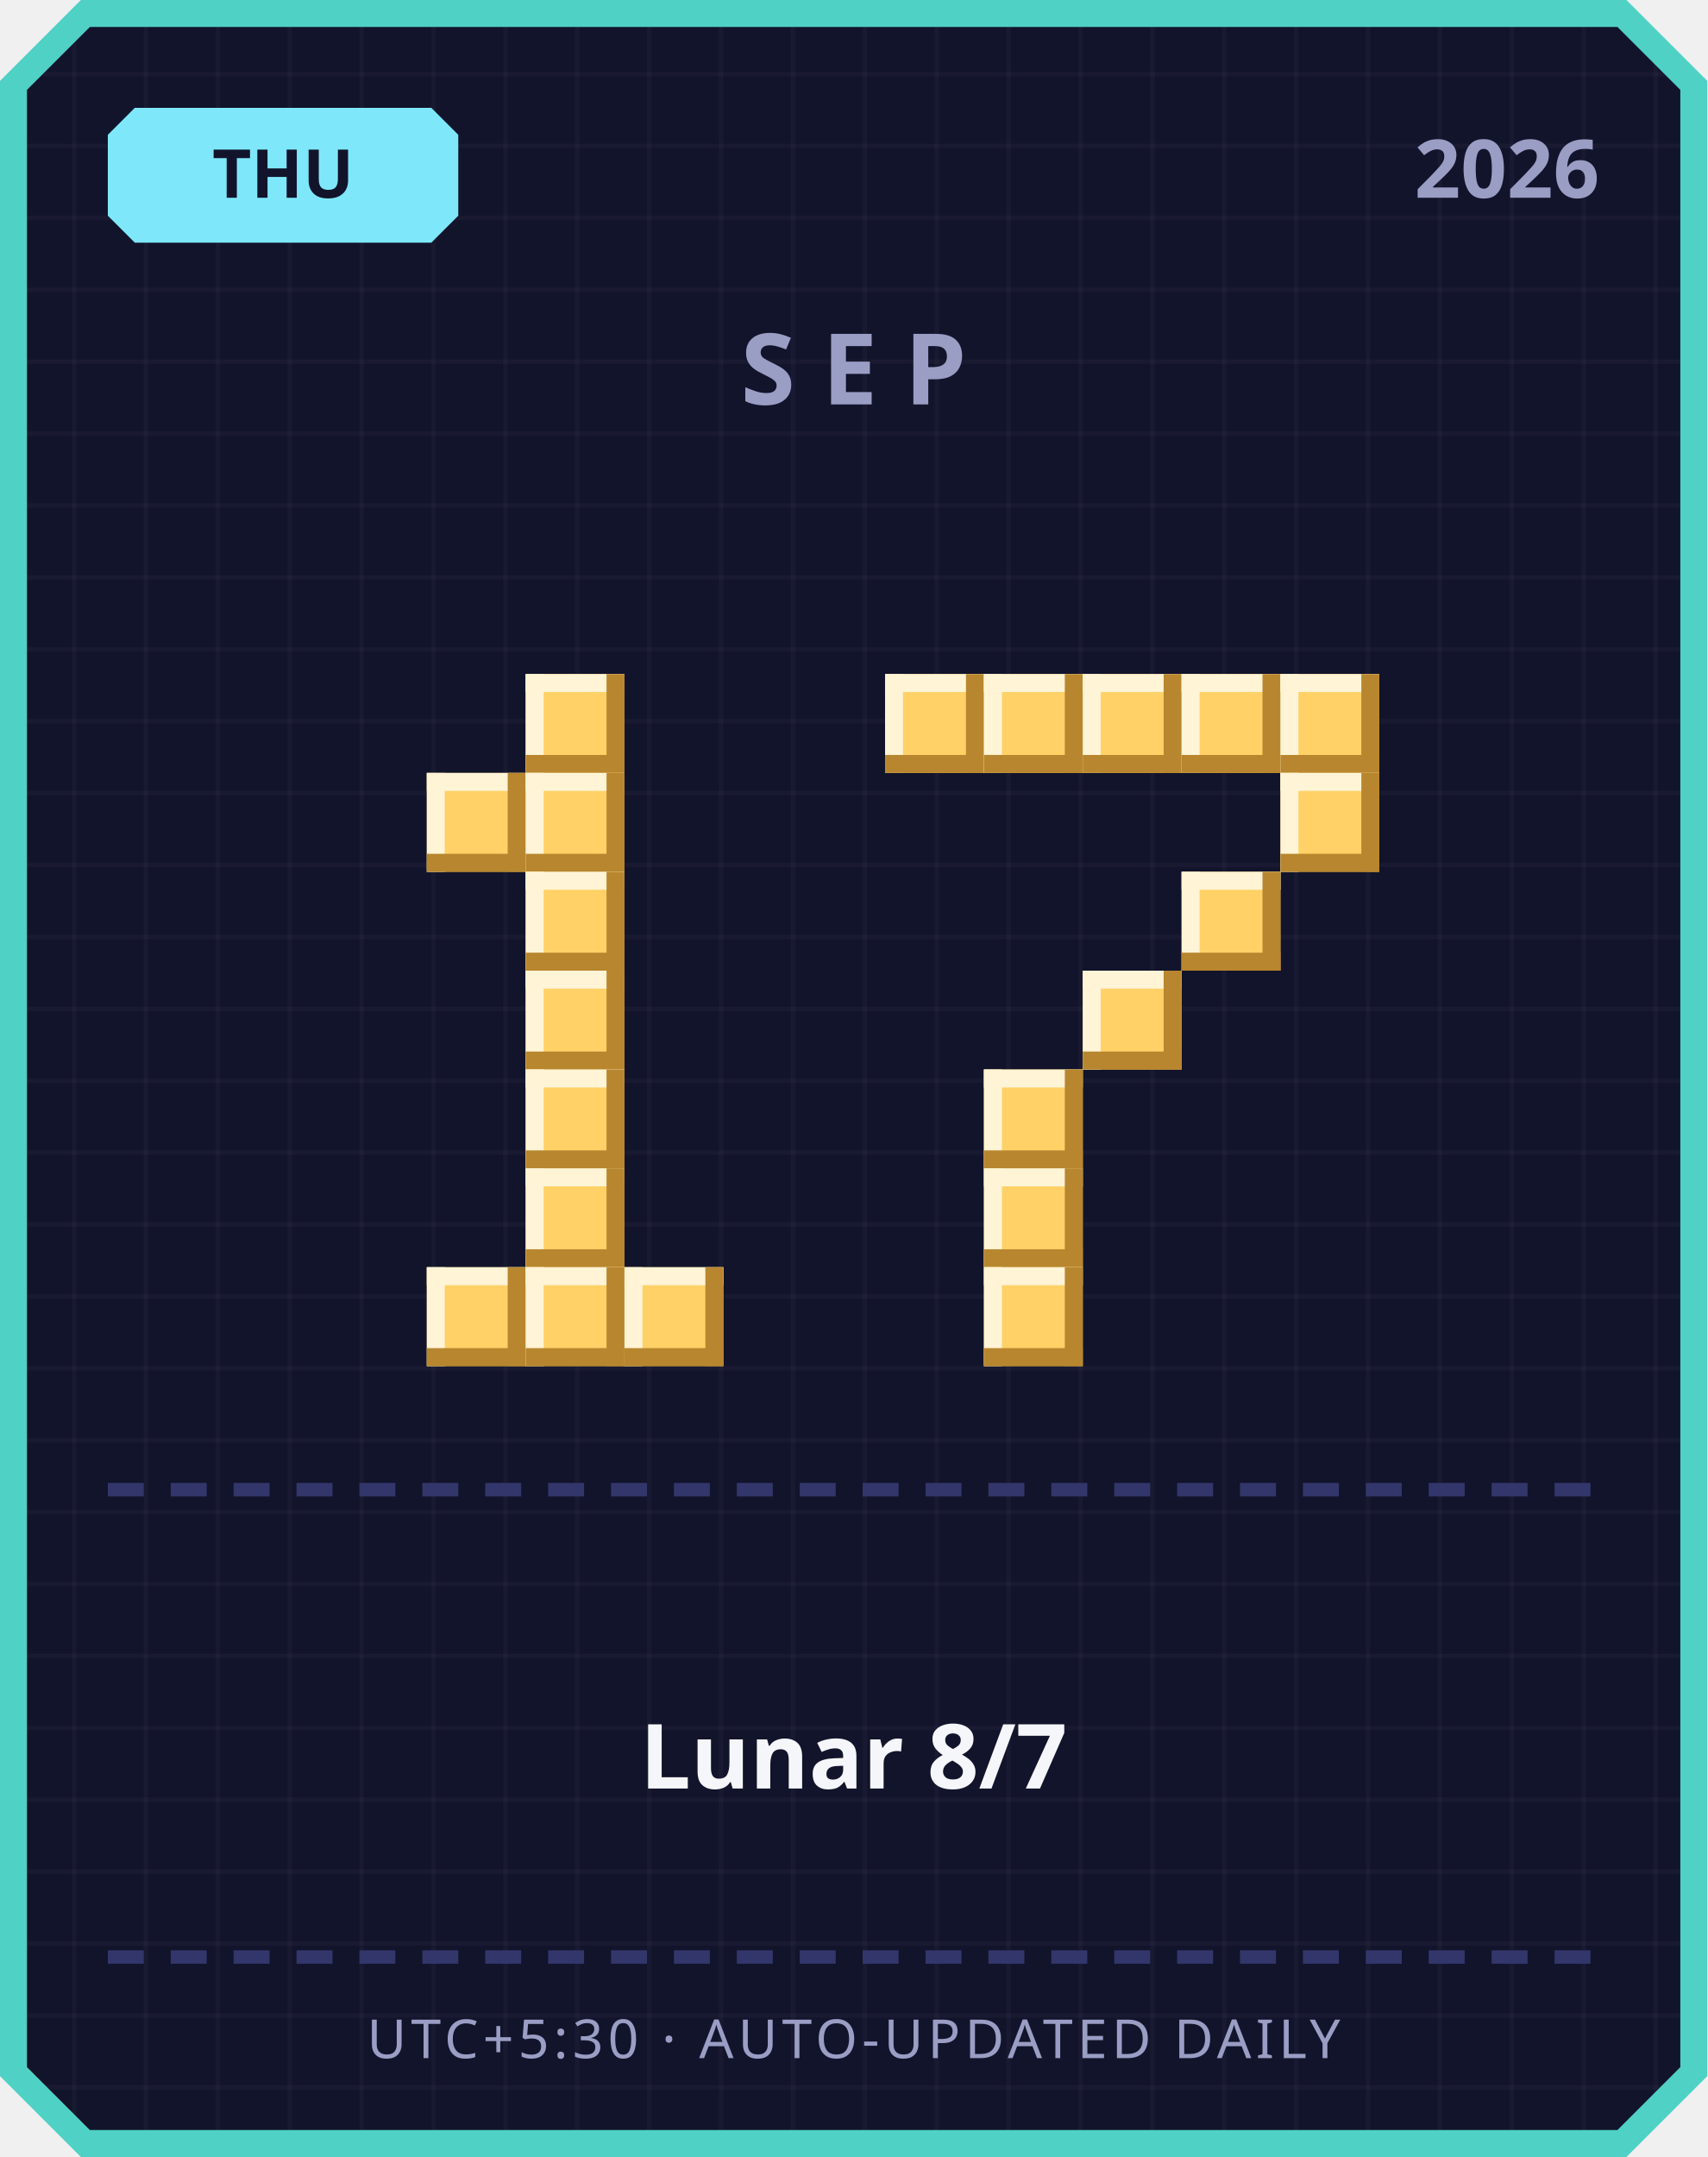
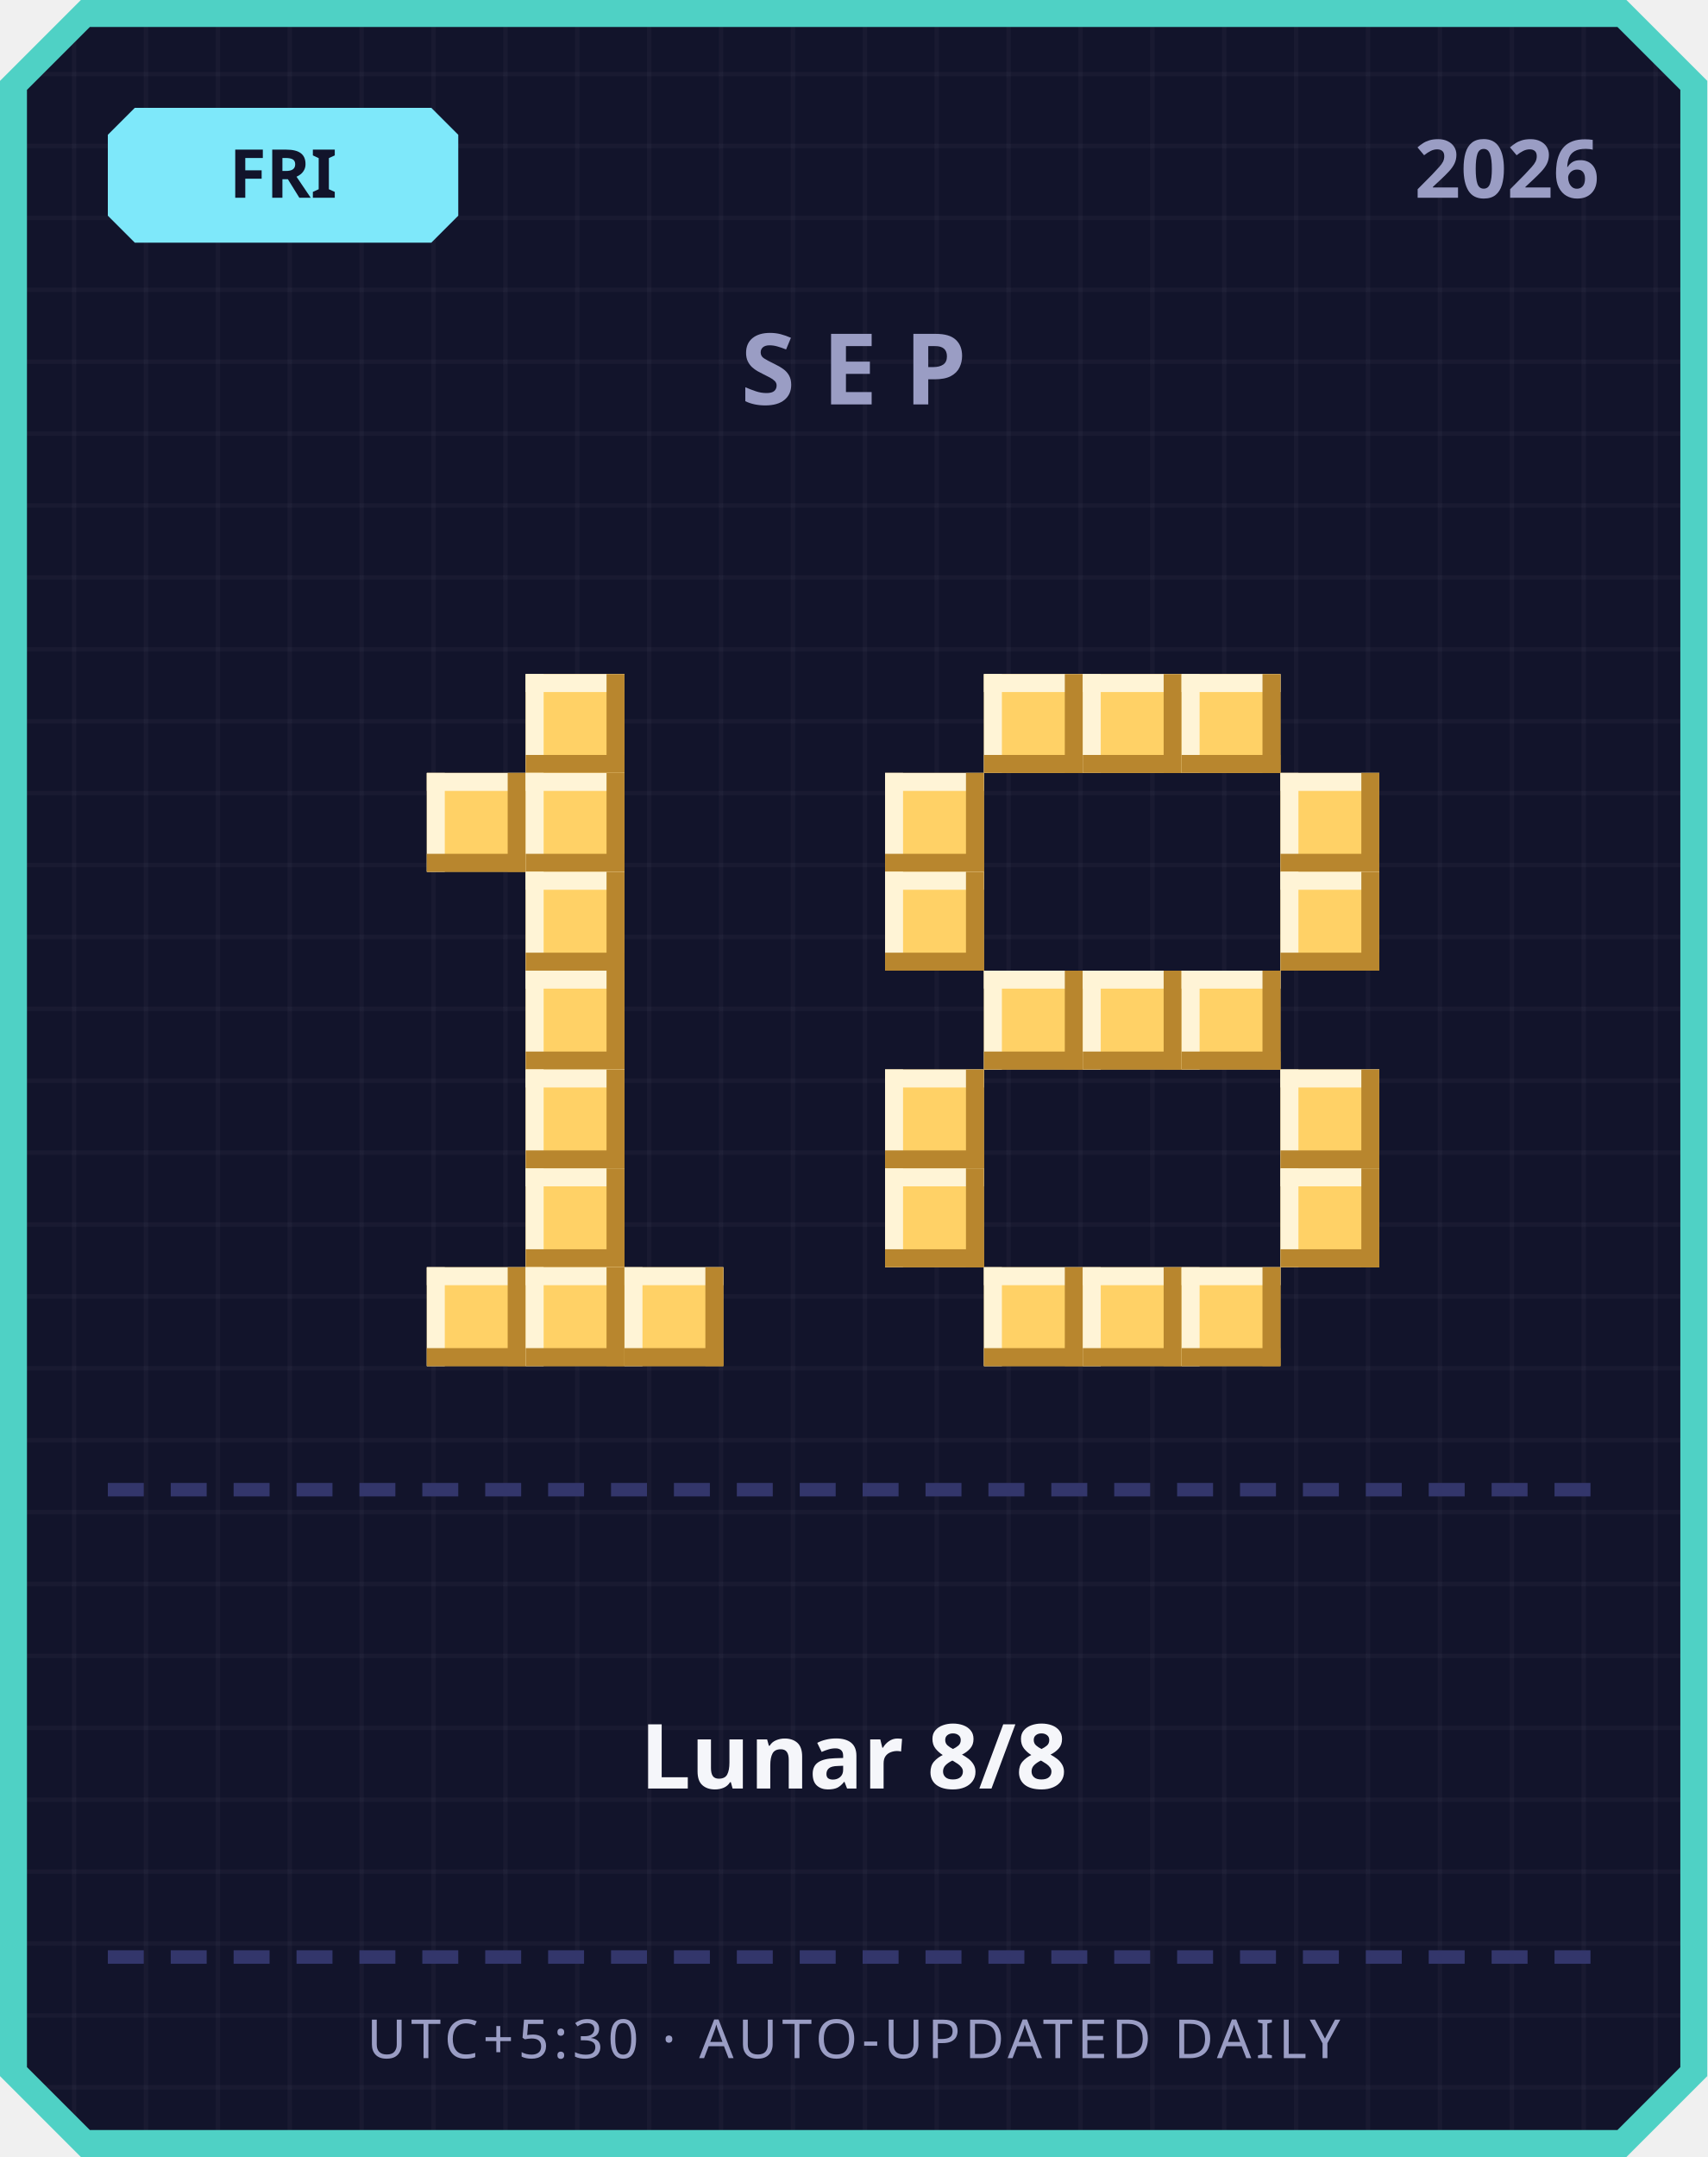
<svg xmlns="http://www.w3.org/2000/svg" width="380" height="480" viewBox="0 0 380 480">
  <defs>
    <pattern id="grid" width="16" height="16" patternUnits="userSpaceOnUse">
      <rect width="16" height="16" fill="#12142b" />
      <rect width="1" height="16" fill="#ffffff" opacity="0.03" />
      <rect width="16" height="1" fill="#ffffff" opacity="0.03" />
    </pattern>
  </defs>
  <path d="M 18,0 L 362,0 L 380,18 L 380,462 L 362,480 L 18,480 L 0,462 L 0,18 Z" fill="#4fd1c5" />
  <path d="M 20,6 L 360,6 L 374,20 L 374,460 L 360,474 L 20,474 L 6,460 L 6,20 Z" fill="url(#grid)" />
  <path d="M 30,24 L 96,24 L 102,30 L 102,48 L 96,54 L 30,54 L 24,48 L 24,30 Z" fill="#7ee8fa" />
-   <text x="63" y="44" text-anchor="middle" font-family="'Segoe UI', sans-serif" font-size="15" font-weight="700" fill="#12142b">THU</text>
+   <text x="63" y="44" text-anchor="middle" font-family="'Segoe UI', sans-serif" font-size="15" font-weight="700" fill="#12142b">FRI</text>
  <text x="356" y="44" text-anchor="end" font-family="'Segoe UI', sans-serif" font-size="18" font-weight="700" fill="#9a9dc4">2026</text>
  <text x="190" y="90" text-anchor="middle" font-family="'Segoe UI', sans-serif" font-size="22" font-weight="700" letter-spacing="6" fill="#9a9dc4">SEP</text>
  <rect x="117" y="150" width="22" height="22" fill="#ffd166" />
  <rect x="117" y="150" width="22" height="4" fill="#fff4d6" />
  <rect x="117" y="150" width="4" height="22" fill="#fff4d6" />
  <rect x="117" y="168" width="22" height="4" fill="#b8862e" />
  <rect x="135" y="150" width="4" height="22" fill="#b8862e" />
  <rect x="95" y="172" width="22" height="22" fill="#ffd166" />
  <rect x="95" y="172" width="22" height="4" fill="#fff4d6" />
  <rect x="95" y="172" width="4" height="22" fill="#fff4d6" />
  <rect x="95" y="190" width="22" height="4" fill="#b8862e" />
  <rect x="113" y="172" width="4" height="22" fill="#b8862e" />
  <rect x="117" y="172" width="22" height="22" fill="#ffd166" />
  <rect x="117" y="172" width="22" height="4" fill="#fff4d6" />
  <rect x="117" y="172" width="4" height="22" fill="#fff4d6" />
  <rect x="117" y="190" width="22" height="4" fill="#b8862e" />
  <rect x="135" y="172" width="4" height="22" fill="#b8862e" />
  <rect x="117" y="194" width="22" height="22" fill="#ffd166" />
  <rect x="117" y="194" width="22" height="4" fill="#fff4d6" />
  <rect x="117" y="194" width="4" height="22" fill="#fff4d6" />
  <rect x="117" y="212" width="22" height="4" fill="#b8862e" />
  <rect x="135" y="194" width="4" height="22" fill="#b8862e" />
  <rect x="117" y="216" width="22" height="22" fill="#ffd166" />
  <rect x="117" y="216" width="22" height="4" fill="#fff4d6" />
  <rect x="117" y="216" width="4" height="22" fill="#fff4d6" />
  <rect x="117" y="234" width="22" height="4" fill="#b8862e" />
  <rect x="135" y="216" width="4" height="22" fill="#b8862e" />
  <rect x="117" y="238" width="22" height="22" fill="#ffd166" />
  <rect x="117" y="238" width="22" height="4" fill="#fff4d6" />
  <rect x="117" y="238" width="4" height="22" fill="#fff4d6" />
  <rect x="117" y="256" width="22" height="4" fill="#b8862e" />
  <rect x="135" y="238" width="4" height="22" fill="#b8862e" />
  <rect x="117" y="260" width="22" height="22" fill="#ffd166" />
  <rect x="117" y="260" width="22" height="4" fill="#fff4d6" />
  <rect x="117" y="260" width="4" height="22" fill="#fff4d6" />
  <rect x="117" y="278" width="22" height="4" fill="#b8862e" />
  <rect x="135" y="260" width="4" height="22" fill="#b8862e" />
  <rect x="95" y="282" width="22" height="22" fill="#ffd166" />
  <rect x="95" y="282" width="22" height="4" fill="#fff4d6" />
  <rect x="95" y="282" width="4" height="22" fill="#fff4d6" />
  <rect x="95" y="300" width="22" height="4" fill="#b8862e" />
  <rect x="113" y="282" width="4" height="22" fill="#b8862e" />
  <rect x="117" y="282" width="22" height="22" fill="#ffd166" />
  <rect x="117" y="282" width="22" height="4" fill="#fff4d6" />
  <rect x="117" y="282" width="4" height="22" fill="#fff4d6" />
  <rect x="117" y="300" width="22" height="4" fill="#b8862e" />
  <rect x="135" y="282" width="4" height="22" fill="#b8862e" />
  <rect x="139" y="282" width="22" height="22" fill="#ffd166" />
  <rect x="139" y="282" width="22" height="4" fill="#fff4d6" />
  <rect x="139" y="282" width="4" height="22" fill="#fff4d6" />
  <rect x="139" y="300" width="22" height="4" fill="#b8862e" />
  <rect x="157" y="282" width="4" height="22" fill="#b8862e" />
-   <rect x="197" y="150" width="22" height="22" fill="#ffd166" />
-   <rect x="197" y="150" width="22" height="4" fill="#fff4d6" />
-   <rect x="197" y="150" width="4" height="22" fill="#fff4d6" />
-   <rect x="197" y="168" width="22" height="4" fill="#b8862e" />
-   <rect x="215" y="150" width="4" height="22" fill="#b8862e" />
  <rect x="219" y="150" width="22" height="22" fill="#ffd166" />
  <rect x="219" y="150" width="22" height="4" fill="#fff4d6" />
  <rect x="219" y="150" width="4" height="22" fill="#fff4d6" />
  <rect x="219" y="168" width="22" height="4" fill="#b8862e" />
  <rect x="237" y="150" width="4" height="22" fill="#b8862e" />
  <rect x="241" y="150" width="22" height="22" fill="#ffd166" />
  <rect x="241" y="150" width="22" height="4" fill="#fff4d6" />
  <rect x="241" y="150" width="4" height="22" fill="#fff4d6" />
  <rect x="241" y="168" width="22" height="4" fill="#b8862e" />
  <rect x="259" y="150" width="4" height="22" fill="#b8862e" />
  <rect x="263" y="150" width="22" height="22" fill="#ffd166" />
  <rect x="263" y="150" width="22" height="4" fill="#fff4d6" />
  <rect x="263" y="150" width="4" height="22" fill="#fff4d6" />
  <rect x="263" y="168" width="22" height="4" fill="#b8862e" />
  <rect x="281" y="150" width="4" height="22" fill="#b8862e" />
-   <rect x="285" y="150" width="22" height="22" fill="#ffd166" />
-   <rect x="285" y="150" width="22" height="4" fill="#fff4d6" />
-   <rect x="285" y="150" width="4" height="22" fill="#fff4d6" />
-   <rect x="285" y="168" width="22" height="4" fill="#b8862e" />
-   <rect x="303" y="150" width="4" height="22" fill="#b8862e" />
+   <rect x="197" y="172" width="22" height="22" fill="#ffd166" />
+   <rect x="197" y="172" width="22" height="4" fill="#fff4d6" />
+   <rect x="197" y="172" width="4" height="22" fill="#fff4d6" />
+   <rect x="197" y="190" width="22" height="4" fill="#b8862e" />
+   <rect x="215" y="172" width="4" height="22" fill="#b8862e" />
  <rect x="285" y="172" width="22" height="22" fill="#ffd166" />
  <rect x="285" y="172" width="22" height="4" fill="#fff4d6" />
  <rect x="285" y="172" width="4" height="22" fill="#fff4d6" />
  <rect x="285" y="190" width="22" height="4" fill="#b8862e" />
  <rect x="303" y="172" width="4" height="22" fill="#b8862e" />
-   <rect x="263" y="194" width="22" height="22" fill="#ffd166" />
-   <rect x="263" y="194" width="22" height="4" fill="#fff4d6" />
-   <rect x="263" y="194" width="4" height="22" fill="#fff4d6" />
-   <rect x="263" y="212" width="22" height="4" fill="#b8862e" />
-   <rect x="281" y="194" width="4" height="22" fill="#b8862e" />
+   <rect x="197" y="194" width="22" height="22" fill="#ffd166" />
+   <rect x="197" y="194" width="22" height="4" fill="#fff4d6" />
+   <rect x="197" y="194" width="4" height="22" fill="#fff4d6" />
+   <rect x="197" y="212" width="22" height="4" fill="#b8862e" />
+   <rect x="215" y="194" width="4" height="22" fill="#b8862e" />
+   <rect x="285" y="194" width="22" height="22" fill="#ffd166" />
+   <rect x="285" y="194" width="22" height="4" fill="#fff4d6" />
+   <rect x="285" y="194" width="4" height="22" fill="#fff4d6" />
+   <rect x="285" y="212" width="22" height="4" fill="#b8862e" />
+   <rect x="303" y="194" width="4" height="22" fill="#b8862e" />
+   <rect x="219" y="216" width="22" height="22" fill="#ffd166" />
+   <rect x="219" y="216" width="22" height="4" fill="#fff4d6" />
+   <rect x="219" y="216" width="4" height="22" fill="#fff4d6" />
+   <rect x="219" y="234" width="22" height="4" fill="#b8862e" />
+   <rect x="237" y="216" width="4" height="22" fill="#b8862e" />
  <rect x="241" y="216" width="22" height="22" fill="#ffd166" />
  <rect x="241" y="216" width="22" height="4" fill="#fff4d6" />
  <rect x="241" y="216" width="4" height="22" fill="#fff4d6" />
  <rect x="241" y="234" width="22" height="4" fill="#b8862e" />
  <rect x="259" y="216" width="4" height="22" fill="#b8862e" />
-   <rect x="219" y="238" width="22" height="22" fill="#ffd166" />
-   <rect x="219" y="238" width="22" height="4" fill="#fff4d6" />
-   <rect x="219" y="238" width="4" height="22" fill="#fff4d6" />
-   <rect x="219" y="256" width="22" height="4" fill="#b8862e" />
-   <rect x="237" y="238" width="4" height="22" fill="#b8862e" />
-   <rect x="219" y="260" width="22" height="22" fill="#ffd166" />
-   <rect x="219" y="260" width="22" height="4" fill="#fff4d6" />
-   <rect x="219" y="260" width="4" height="22" fill="#fff4d6" />
-   <rect x="219" y="278" width="22" height="4" fill="#b8862e" />
-   <rect x="237" y="260" width="4" height="22" fill="#b8862e" />
+   <rect x="263" y="216" width="22" height="22" fill="#ffd166" />
+   <rect x="263" y="216" width="22" height="4" fill="#fff4d6" />
+   <rect x="263" y="216" width="4" height="22" fill="#fff4d6" />
+   <rect x="263" y="234" width="22" height="4" fill="#b8862e" />
+   <rect x="281" y="216" width="4" height="22" fill="#b8862e" />
+   <rect x="197" y="238" width="22" height="22" fill="#ffd166" />
+   <rect x="197" y="238" width="22" height="4" fill="#fff4d6" />
+   <rect x="197" y="238" width="4" height="22" fill="#fff4d6" />
+   <rect x="197" y="256" width="22" height="4" fill="#b8862e" />
+   <rect x="215" y="238" width="4" height="22" fill="#b8862e" />
+   <rect x="285" y="238" width="22" height="22" fill="#ffd166" />
+   <rect x="285" y="238" width="22" height="4" fill="#fff4d6" />
+   <rect x="285" y="238" width="4" height="22" fill="#fff4d6" />
+   <rect x="285" y="256" width="22" height="4" fill="#b8862e" />
+   <rect x="303" y="238" width="4" height="22" fill="#b8862e" />
+   <rect x="197" y="260" width="22" height="22" fill="#ffd166" />
+   <rect x="197" y="260" width="22" height="4" fill="#fff4d6" />
+   <rect x="197" y="260" width="4" height="22" fill="#fff4d6" />
+   <rect x="197" y="278" width="22" height="4" fill="#b8862e" />
+   <rect x="215" y="260" width="4" height="22" fill="#b8862e" />
+   <rect x="285" y="260" width="22" height="22" fill="#ffd166" />
+   <rect x="285" y="260" width="22" height="4" fill="#fff4d6" />
+   <rect x="285" y="260" width="4" height="22" fill="#fff4d6" />
+   <rect x="285" y="278" width="22" height="4" fill="#b8862e" />
+   <rect x="303" y="260" width="4" height="22" fill="#b8862e" />
  <rect x="219" y="282" width="22" height="22" fill="#ffd166" />
  <rect x="219" y="282" width="22" height="4" fill="#fff4d6" />
  <rect x="219" y="282" width="4" height="22" fill="#fff4d6" />
  <rect x="219" y="300" width="22" height="4" fill="#b8862e" />
  <rect x="237" y="282" width="4" height="22" fill="#b8862e" />
+   <rect x="241" y="282" width="22" height="22" fill="#ffd166" />
+   <rect x="241" y="282" width="22" height="4" fill="#fff4d6" />
+   <rect x="241" y="282" width="4" height="22" fill="#fff4d6" />
+   <rect x="241" y="300" width="22" height="4" fill="#b8862e" />
+   <rect x="259" y="282" width="4" height="22" fill="#b8862e" />
+   <rect x="263" y="282" width="22" height="22" fill="#ffd166" />
+   <rect x="263" y="282" width="22" height="4" fill="#fff4d6" />
+   <rect x="263" y="282" width="4" height="22" fill="#fff4d6" />
+   <rect x="263" y="300" width="22" height="4" fill="#b8862e" />
+   <rect x="281" y="282" width="4" height="22" fill="#b8862e" />
  <rect x="24" y="330" width="8" height="3" fill="#33366b" />
  <rect x="38" y="330" width="8" height="3" fill="#33366b" />
  <rect x="52" y="330" width="8" height="3" fill="#33366b" />
  <rect x="66" y="330" width="8" height="3" fill="#33366b" />
  <rect x="80" y="330" width="8" height="3" fill="#33366b" />
  <rect x="94" y="330" width="8" height="3" fill="#33366b" />
  <rect x="108" y="330" width="8" height="3" fill="#33366b" />
  <rect x="122" y="330" width="8" height="3" fill="#33366b" />
  <rect x="136" y="330" width="8" height="3" fill="#33366b" />
  <rect x="150" y="330" width="8" height="3" fill="#33366b" />
  <rect x="164" y="330" width="8" height="3" fill="#33366b" />
  <rect x="178" y="330" width="8" height="3" fill="#33366b" />
  <rect x="192" y="330" width="8" height="3" fill="#33366b" />
  <rect x="206" y="330" width="8" height="3" fill="#33366b" />
  <rect x="220" y="330" width="8" height="3" fill="#33366b" />
  <rect x="234" y="330" width="8" height="3" fill="#33366b" />
  <rect x="248" y="330" width="8" height="3" fill="#33366b" />
  <rect x="262" y="330" width="8" height="3" fill="#33366b" />
  <rect x="276" y="330" width="8" height="3" fill="#33366b" />
  <rect x="290" y="330" width="8" height="3" fill="#33366b" />
  <rect x="304" y="330" width="8" height="3" fill="#33366b" />
  <rect x="318" y="330" width="8" height="3" fill="#33366b" />
  <rect x="332" y="330" width="8" height="3" fill="#33366b" />
  <rect x="346" y="330" width="8" height="3" fill="#33366b" />
-   <text x="190" y="398" text-anchor="middle" font-family="'Segoe UI', 'Microsoft JhengHei', sans-serif" font-size="20" font-weight="700" fill="#f5f6fa">Lunar 8/7</text>
+   <text x="190" y="398" text-anchor="middle" font-family="'Segoe UI', 'Microsoft JhengHei', sans-serif" font-size="20" font-weight="700" fill="#f5f6fa">Lunar 8/8</text>
  <rect x="24" y="434" width="8" height="3" fill="#33366b" />
  <rect x="38" y="434" width="8" height="3" fill="#33366b" />
  <rect x="52" y="434" width="8" height="3" fill="#33366b" />
  <rect x="66" y="434" width="8" height="3" fill="#33366b" />
  <rect x="80" y="434" width="8" height="3" fill="#33366b" />
  <rect x="94" y="434" width="8" height="3" fill="#33366b" />
  <rect x="108" y="434" width="8" height="3" fill="#33366b" />
  <rect x="122" y="434" width="8" height="3" fill="#33366b" />
  <rect x="136" y="434" width="8" height="3" fill="#33366b" />
  <rect x="150" y="434" width="8" height="3" fill="#33366b" />
  <rect x="164" y="434" width="8" height="3" fill="#33366b" />
  <rect x="178" y="434" width="8" height="3" fill="#33366b" />
  <rect x="192" y="434" width="8" height="3" fill="#33366b" />
  <rect x="206" y="434" width="8" height="3" fill="#33366b" />
  <rect x="220" y="434" width="8" height="3" fill="#33366b" />
  <rect x="234" y="434" width="8" height="3" fill="#33366b" />
  <rect x="248" y="434" width="8" height="3" fill="#33366b" />
  <rect x="262" y="434" width="8" height="3" fill="#33366b" />
  <rect x="276" y="434" width="8" height="3" fill="#33366b" />
  <rect x="290" y="434" width="8" height="3" fill="#33366b" />
  <rect x="304" y="434" width="8" height="3" fill="#33366b" />
  <rect x="318" y="434" width="8" height="3" fill="#33366b" />
  <rect x="332" y="434" width="8" height="3" fill="#33366b" />
  <rect x="346" y="434" width="8" height="3" fill="#33366b" />
  <text x="190" y="458" text-anchor="middle" font-family="'Segoe UI', sans-serif" font-size="12" letter-spacing="1" fill="#9a9dc4">UTC+5:30 · AUTO-UPDATED DAILY</text>
</svg>
